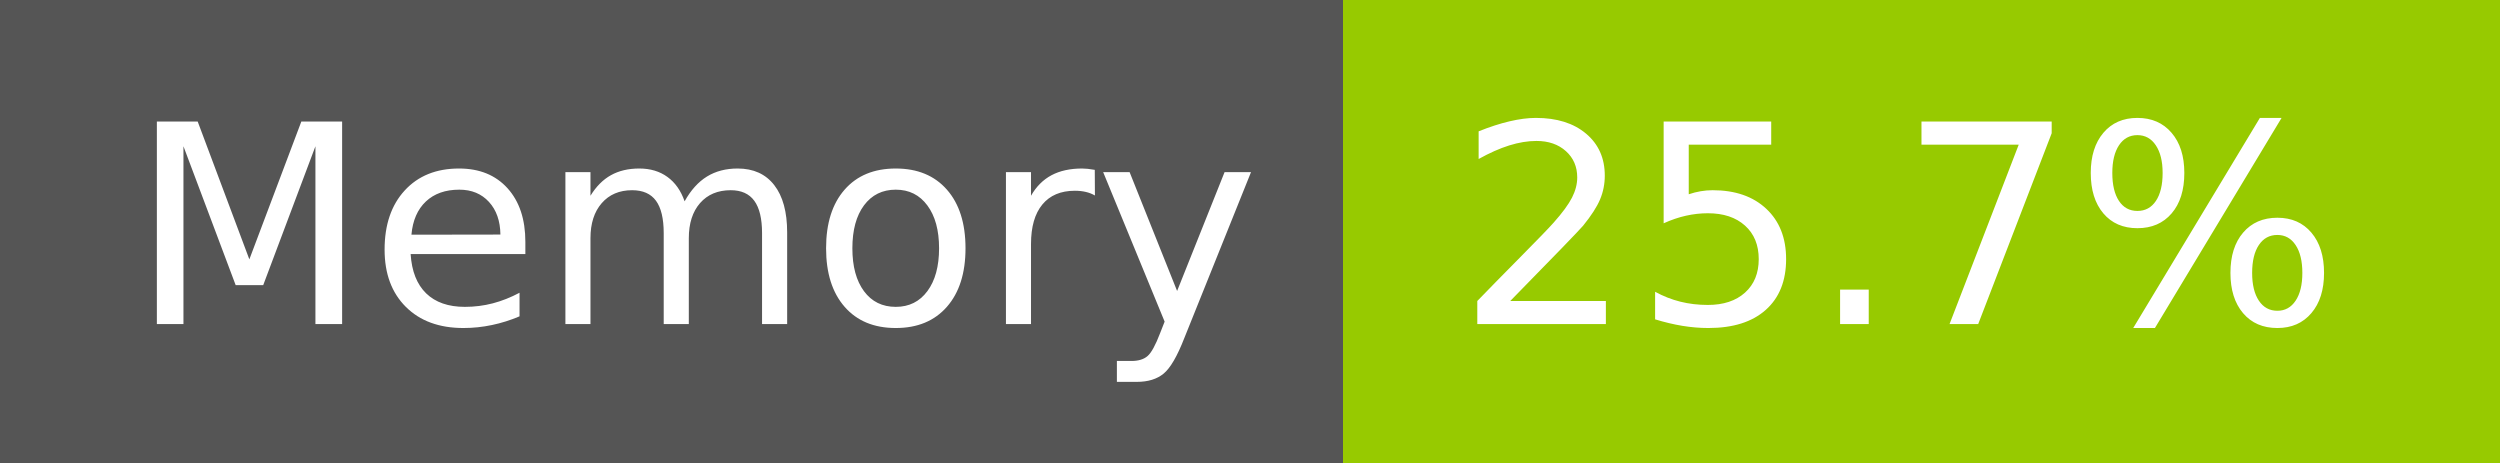
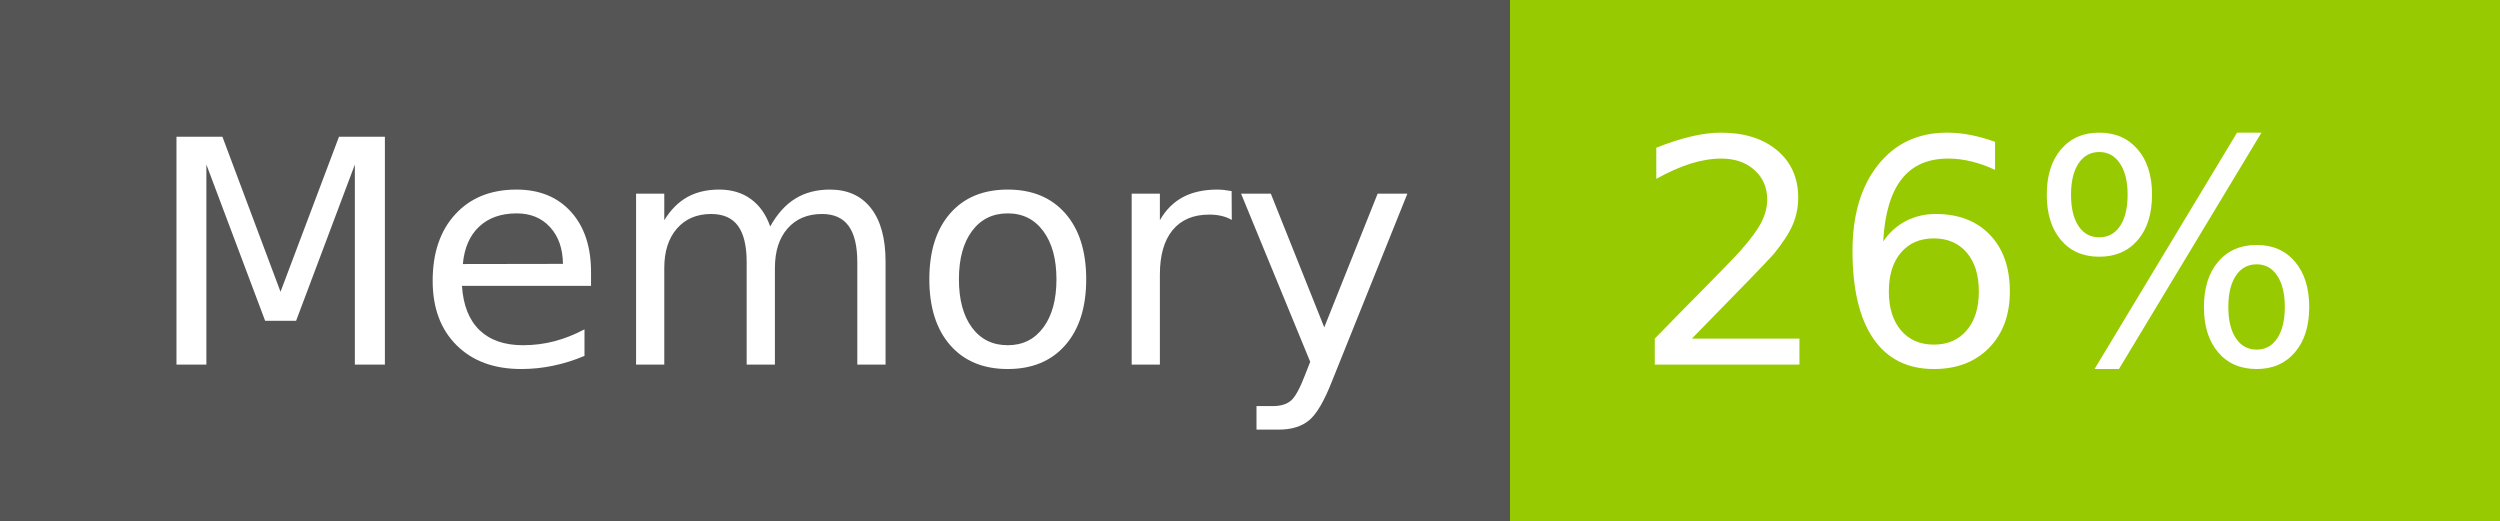
- <svg xmlns="http://www.w3.org/2000/svg" width="108" height="20" role="img" aria-label="Memory: 25.7%">
+ <svg xmlns="http://www.w3.org/2000/svg" width="96" height="20" role="img" aria-label="Memory: 26%">
  <g shape-rendering="crispEdges">
    <rect width="58" height="20" fill="#555" />
-     <rect x="58" width="50" height="20" fill="#97ca00" />
+     <rect x="58" width="38" height="20" fill="#97ca00" />
  </g>
  <g fill="#fff" text-anchor="middle" font-family="Verdana,Geneva,DejaVu Sans,sans-serif" text-rendering="geometricPrecision" font-size="120">
    <text x="300" y="140" transform="scale(.1)" fill="#fff" textLength="466">Memory</text>
-     <text x="820" y="140" transform="scale(.1)" fill="#fff" textLength="390">25.7%</text>
+     <text x="760" y="140" transform="scale(.1)" fill="#fff" textLength="276">26%</text>
  </g>
</svg>
